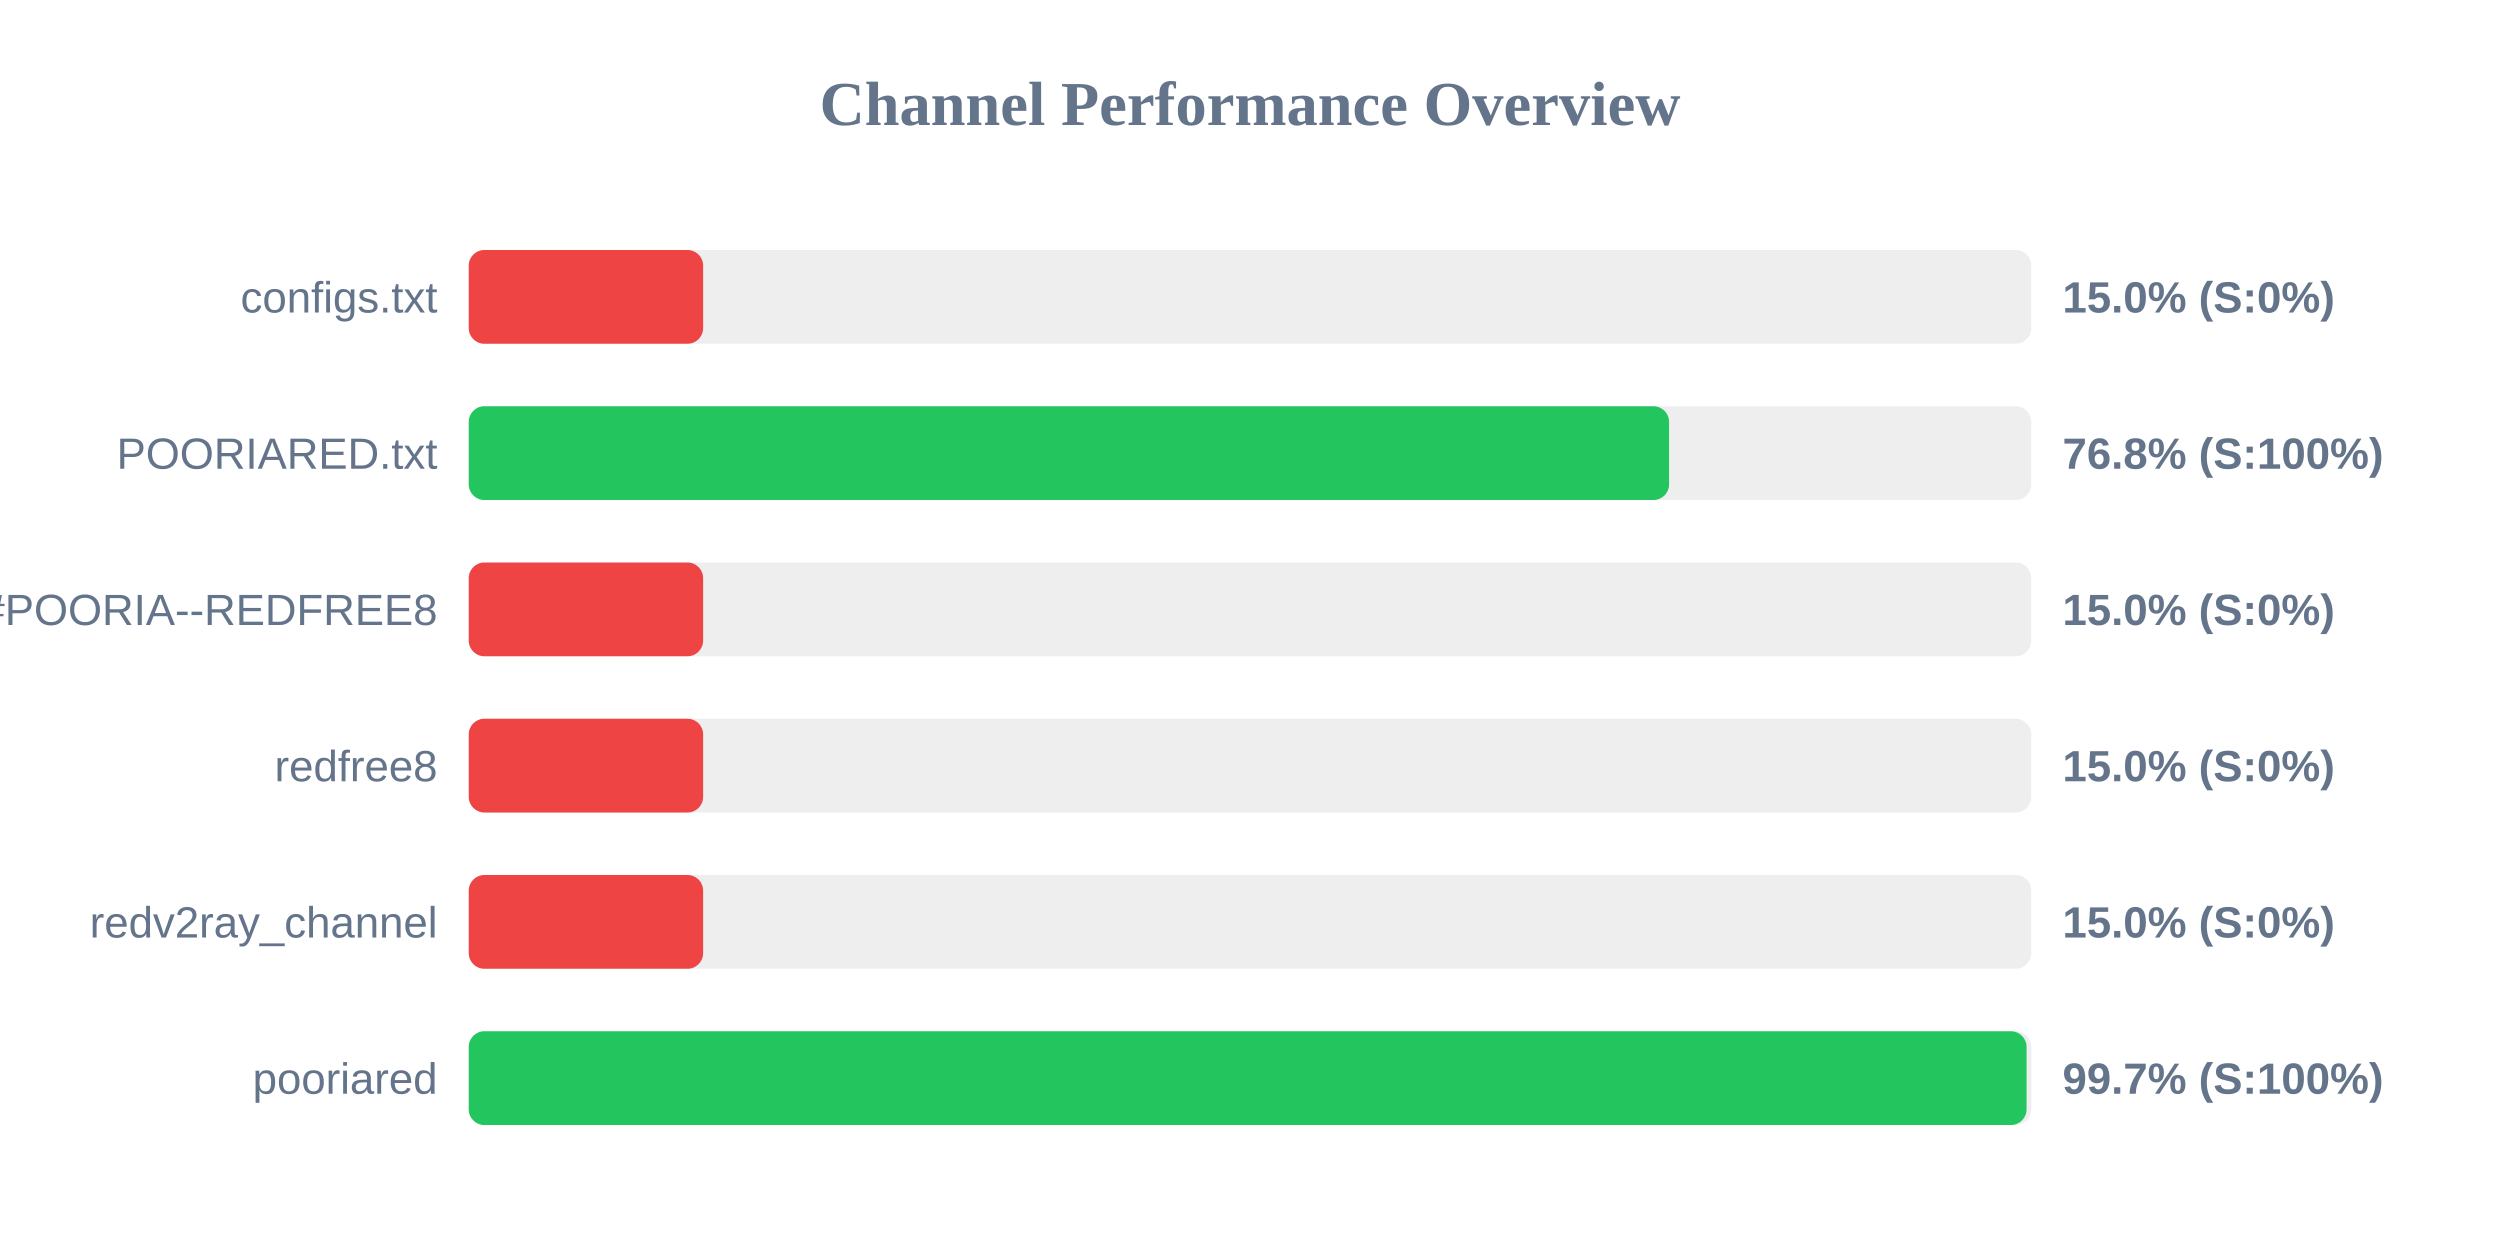
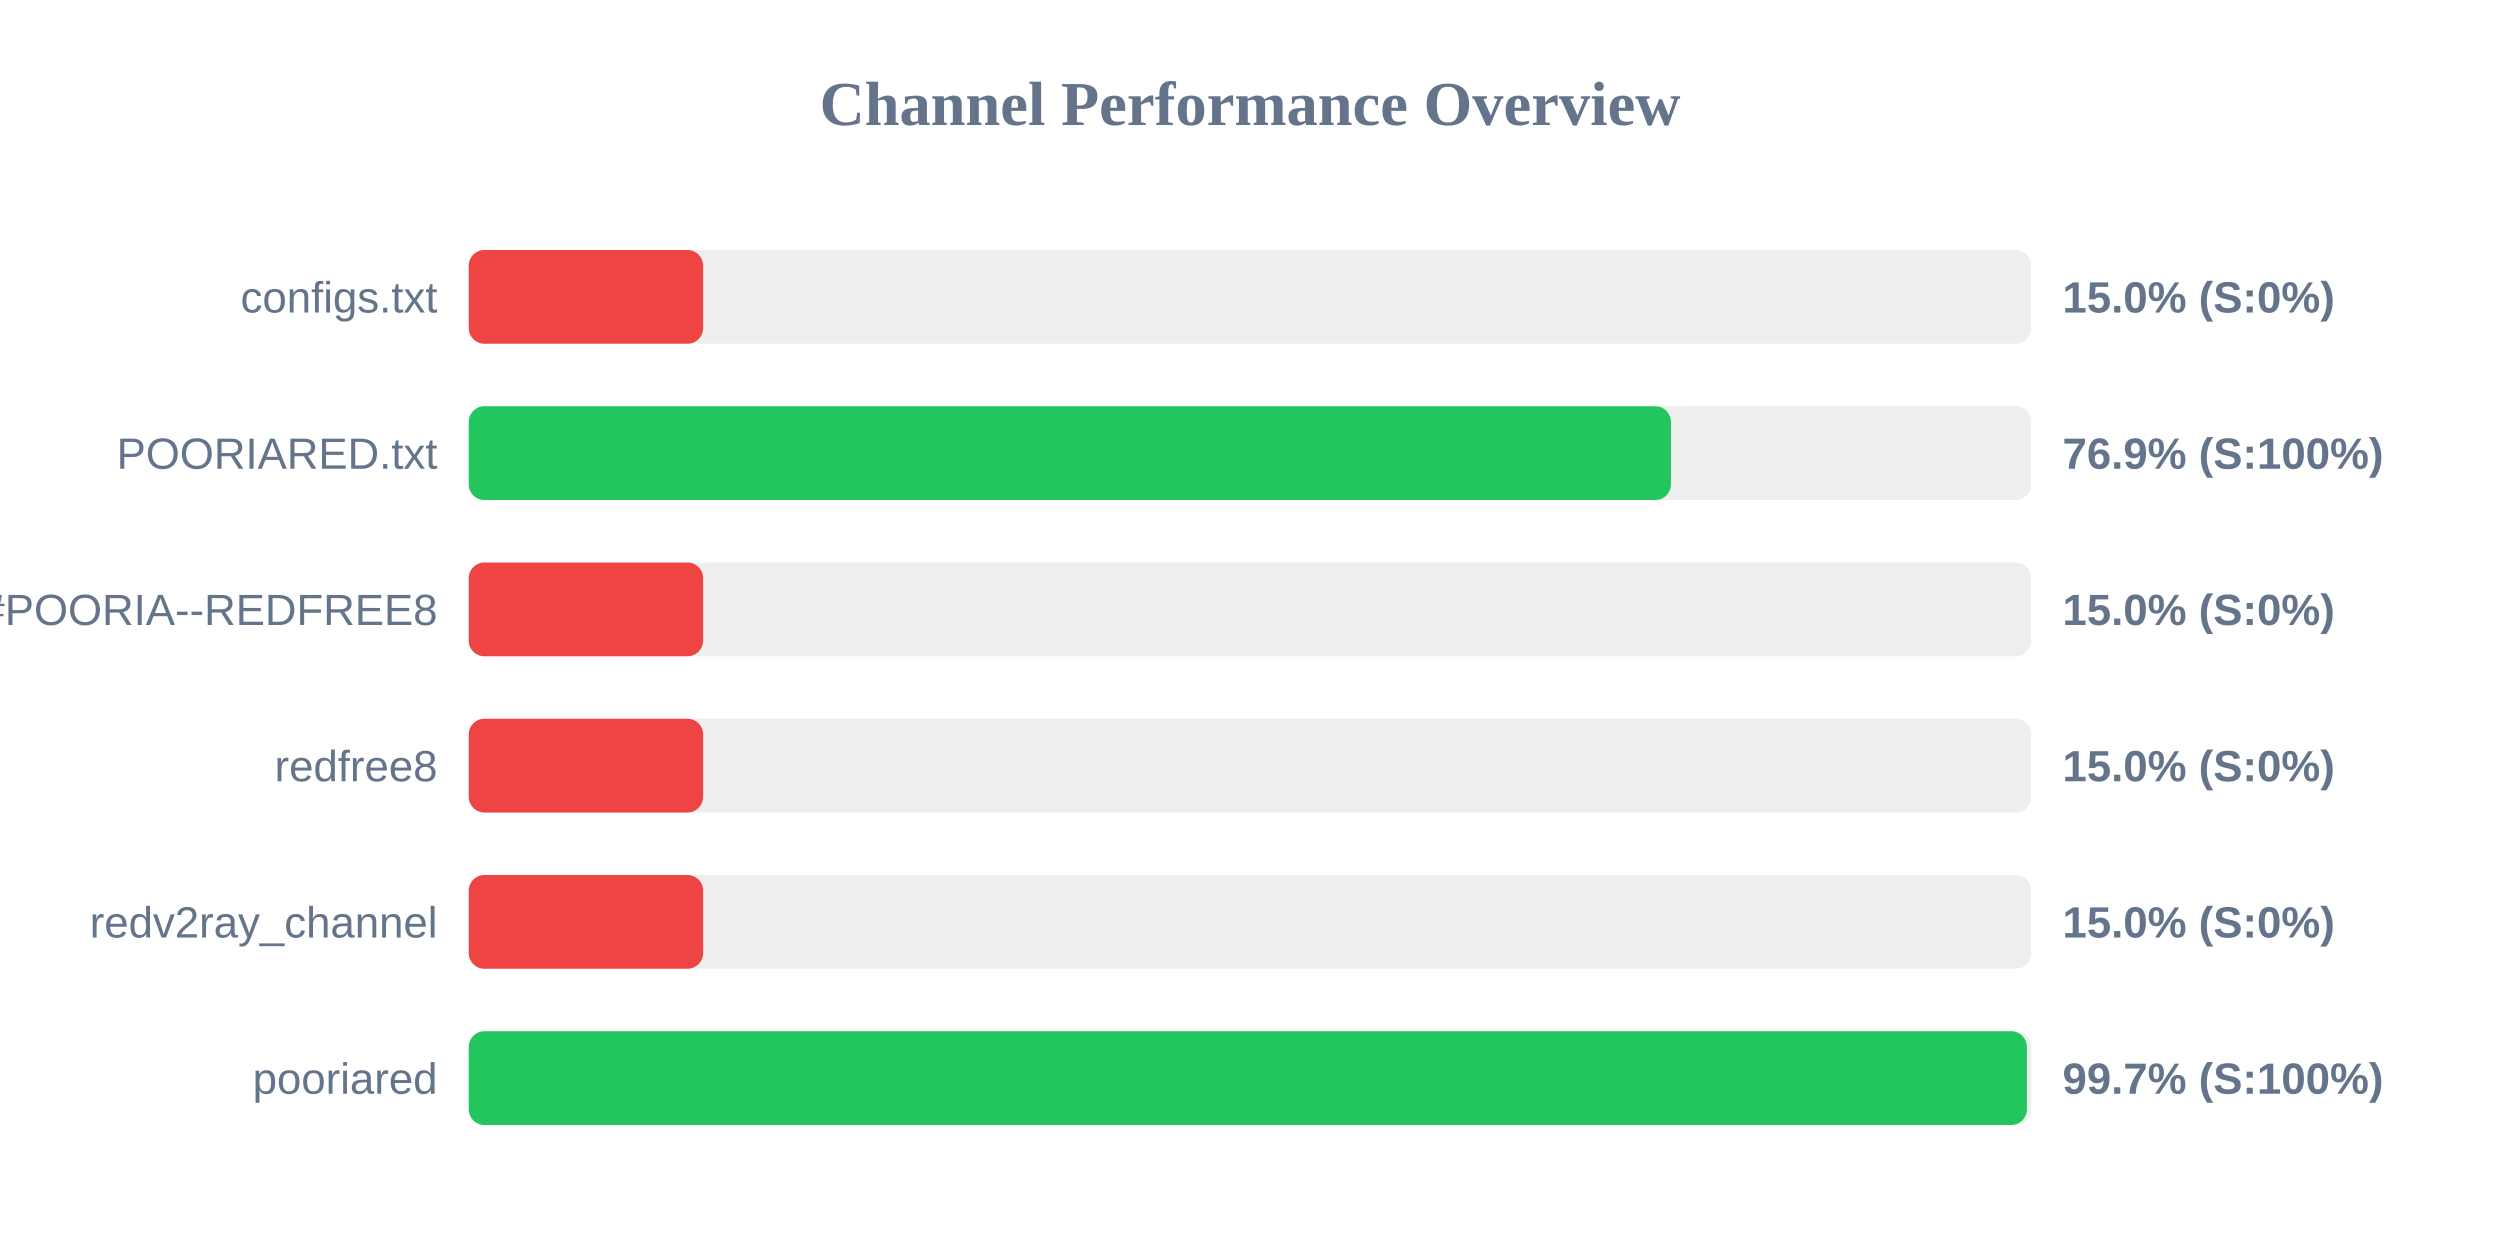
<svg xmlns="http://www.w3.org/2000/svg" width="800" height="400" version="1.1">
  <style>
        .row { font: 14px Arial; fill: #64748b; }
        .score { font: bold 14px Arial; fill: #64748b; }
    </style>
  <text x="400" y="40" text-anchor="middle" font-size="20px" font-weight="bold" fill="#64748b">Channel Performance Overview</text>
  <rect x="150" y="80" width="500" height="30" fill="#eee" rx="5" />
  <rect x="150" y="80" width="75.0" height="30" fill="#ef4444" rx="5" />
  <text x="140" y="100" text-anchor="end" class="row">configs.txt</text>
  <text x="660" y="100" text-anchor="start" class="score">15.0% (S:0%)</text>
  <rect x="150" y="130" width="500" height="30" fill="#eee" rx="5" />
-   <rect x="150" y="130" width="384.1" height="30" fill="#22c55e" rx="5" />
+   <rect x="150" y="130" width="384.7" height="30" fill="#22c55e" rx="5" />
  <text x="140" y="150" text-anchor="end" class="row">POORIARED.txt</text>
-   <text x="660" y="150" text-anchor="start" class="score">76.8% (S:100%)</text>
+   <text x="660" y="150" text-anchor="start" class="score">76.9% (S:100%)</text>
  <rect x="150" y="180" width="500" height="30" fill="#eee" rx="5" />
  <rect x="150" y="180" width="75.0" height="30" fill="#ef4444" rx="5" />
  <text x="140" y="200" text-anchor="end" class="row">POORIA--REDFREE8.txt#POORIA--REDFREE8</text>
  <text x="660" y="200" text-anchor="start" class="score">15.0% (S:0%)</text>
  <rect x="150" y="230" width="500" height="30" fill="#eee" rx="5" />
  <rect x="150" y="230" width="75.0" height="30" fill="#ef4444" rx="5" />
  <text x="140" y="250" text-anchor="end" class="row">redfree8</text>
  <text x="660" y="250" text-anchor="start" class="score">15.0% (S:0%)</text>
  <rect x="150" y="280" width="500" height="30" fill="#eee" rx="5" />
  <rect x="150" y="280" width="75.0" height="30" fill="#ef4444" rx="5" />
  <text x="140" y="300" text-anchor="end" class="row">redv2ray_channel</text>
  <text x="660" y="300" text-anchor="start" class="score">15.0% (S:0%)</text>
  <rect x="150" y="330" width="500" height="30" fill="#eee" rx="5" />
-   <rect x="150" y="330" width="498.5" height="30" fill="#22c55e" rx="5" />
+   <rect x="150" y="330" width="498.6" height="30" fill="#22c55e" rx="5" />
  <text x="140" y="350" text-anchor="end" class="row">pooriared</text>
  <text x="660" y="350" text-anchor="start" class="score">99.7% (S:100%)</text>
</svg>
